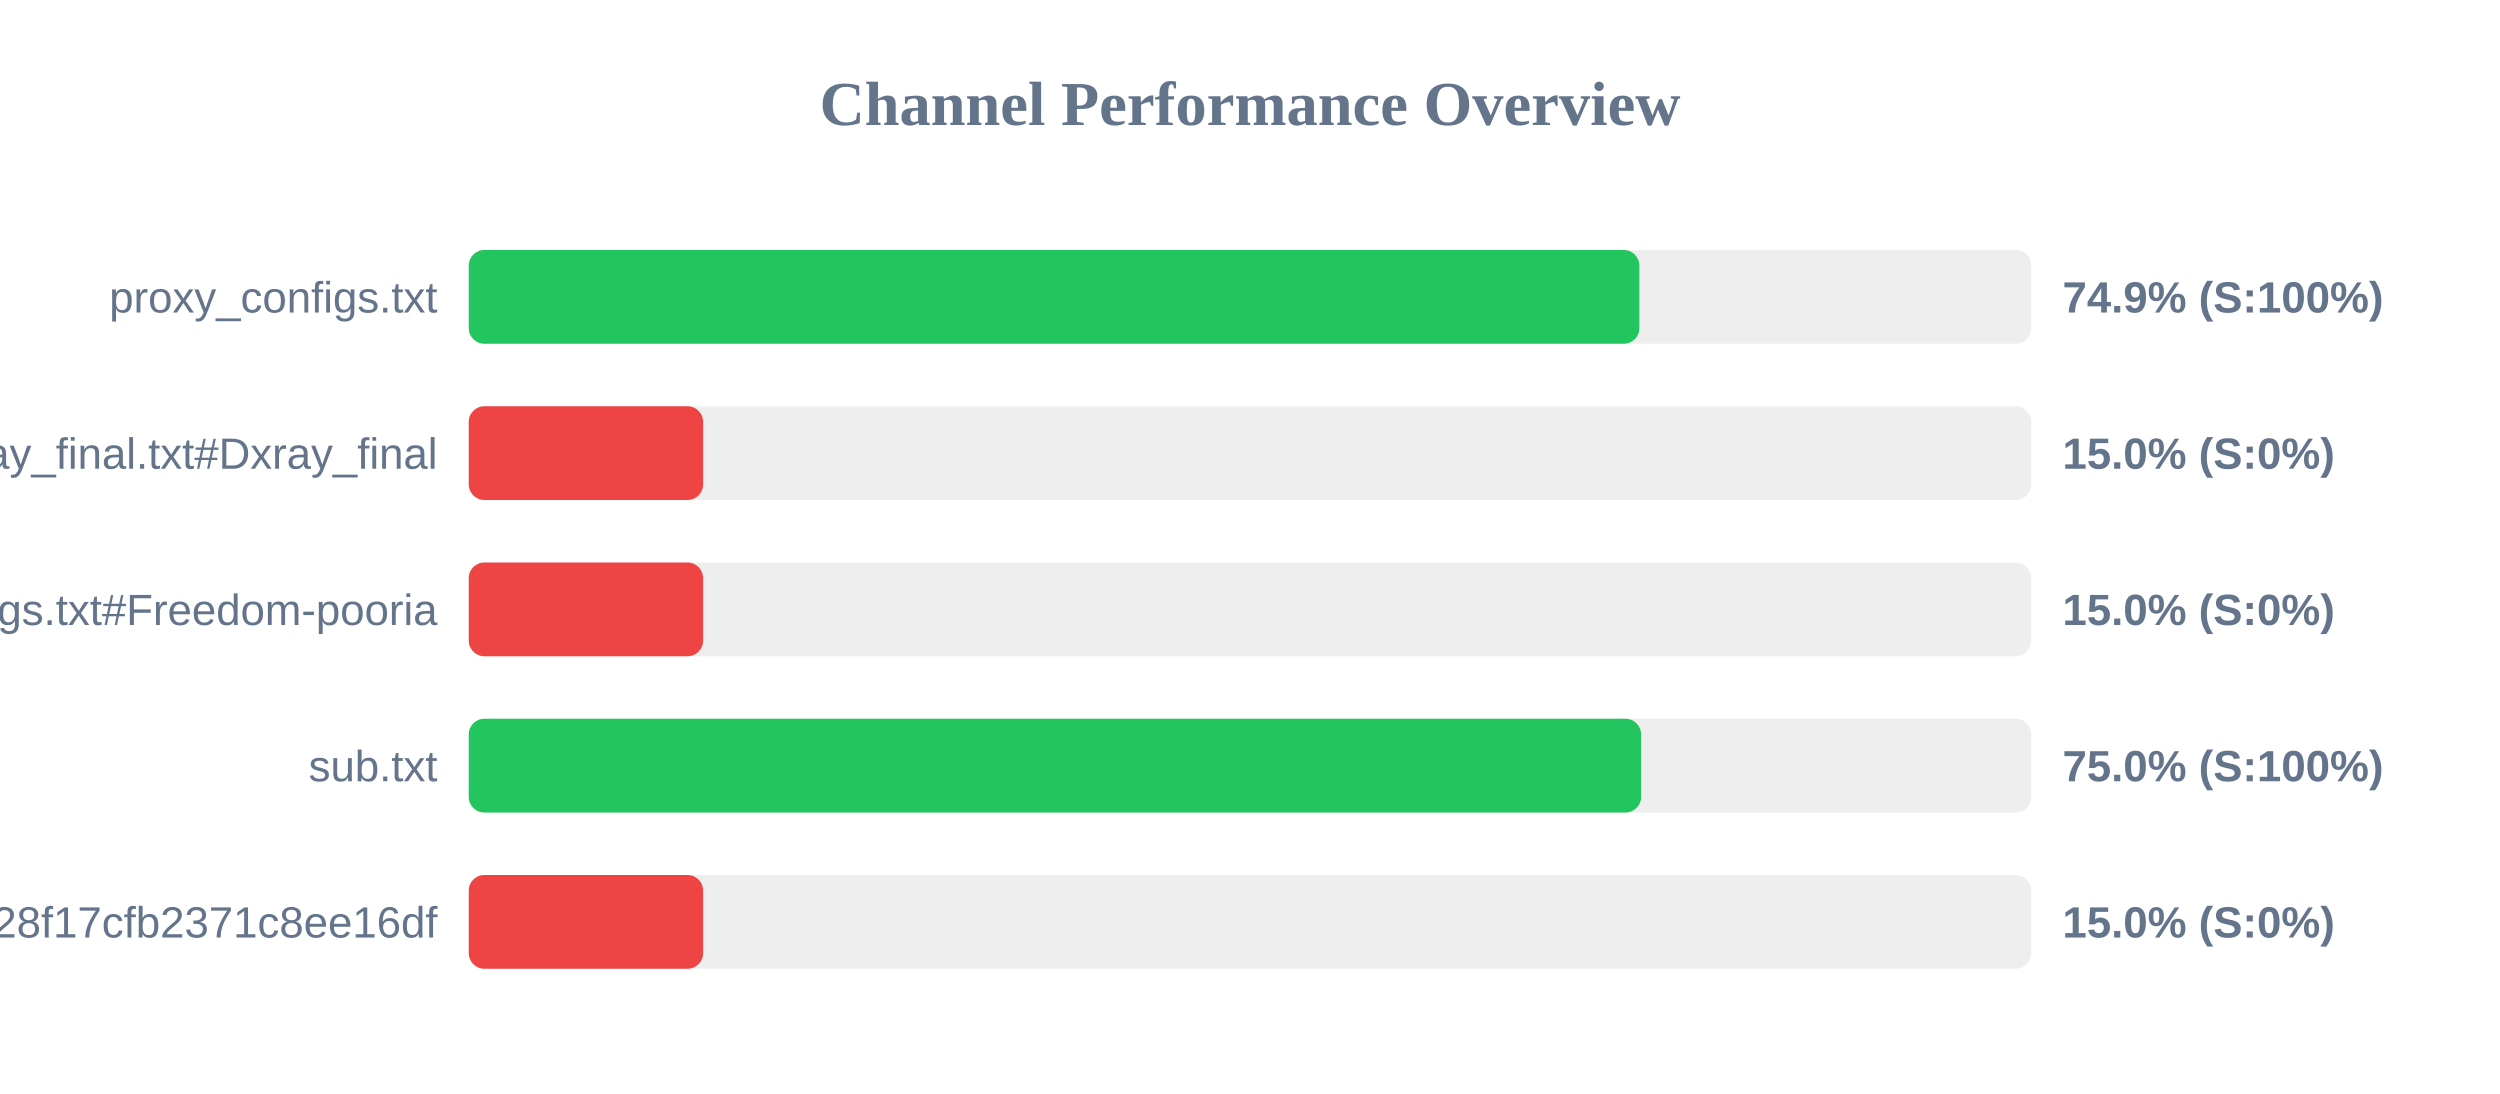
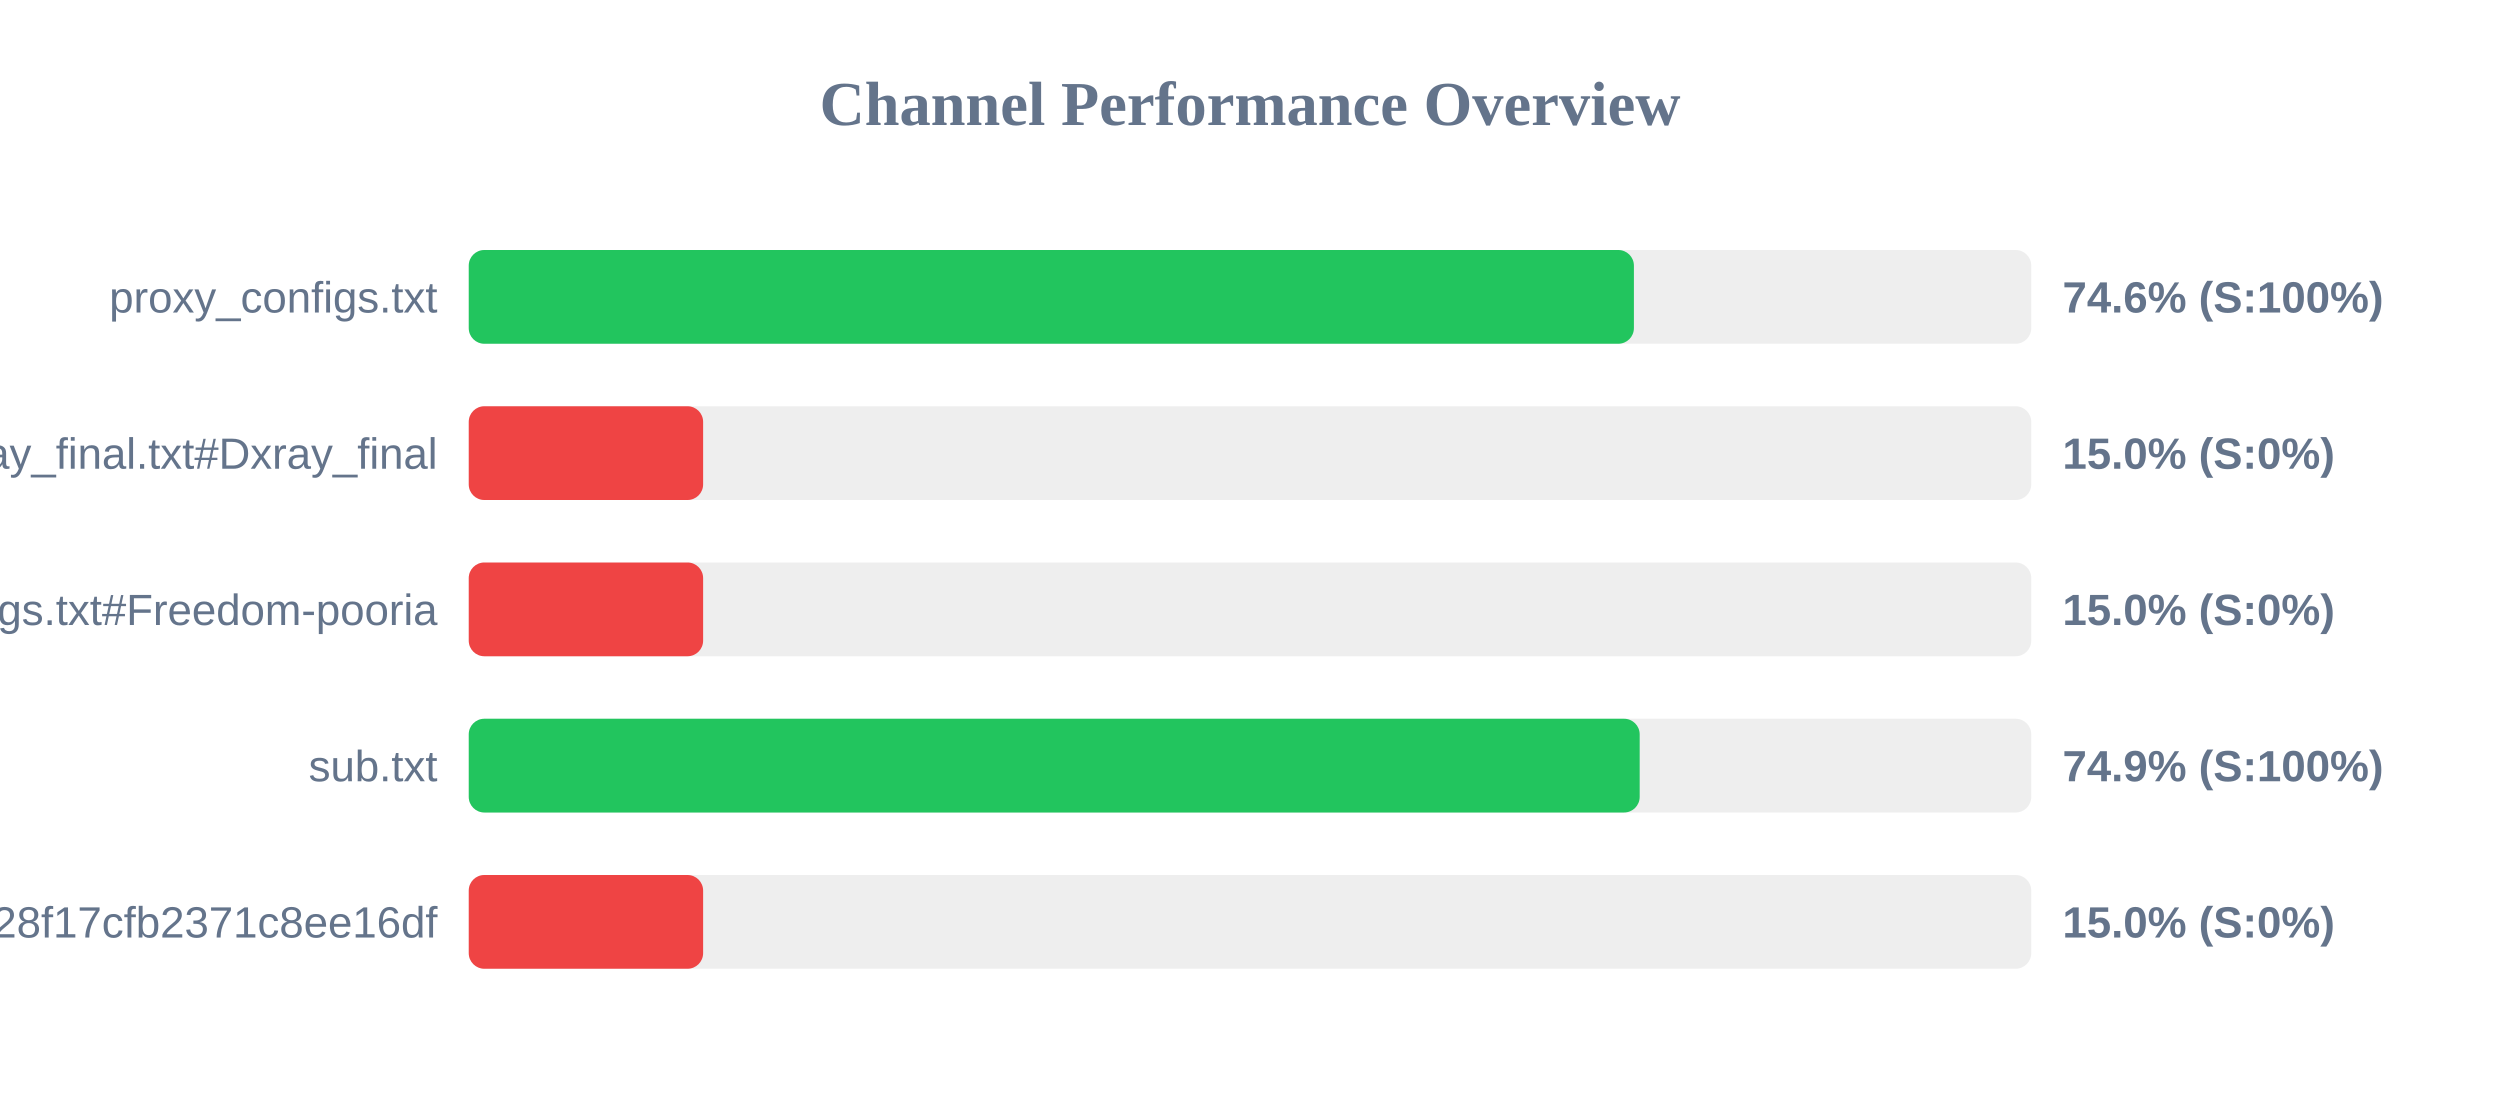
<svg xmlns="http://www.w3.org/2000/svg" width="800" height="350" version="1.1">
  <style>
        .row { font: 14px Arial; fill: #64748b; }
        .score { font: bold 14px Arial; fill: #64748b; }
    </style>
  <text x="400" y="40" text-anchor="middle" font-size="20px" font-weight="bold" fill="#64748b">Channel Performance Overview</text>
  <rect x="150" y="80" width="500" height="30" fill="#eee" rx="5" />
-   <rect x="150" y="80" width="374.6" height="30" fill="#22c55e" rx="5" />
+   <rect x="150" y="80" width="372.85" height="30" fill="#22c55e" rx="5" />
  <text x="140" y="100" text-anchor="end" class="row">proxy_configs.txt</text>
-   <text x="660" y="100" text-anchor="start" class="score">74.9% (S:100%)</text>
+   <text x="660" y="100" text-anchor="start" class="score">74.6% (S:100%)</text>
  <rect x="150" y="130" width="500" height="30" fill="#eee" rx="5" />
  <rect x="150" y="130" width="75.0" height="30" fill="#ef4444" rx="5" />
  <text x="140" y="150" text-anchor="end" class="row">xray_final.txt#Dxray_final</text>
  <text x="660" y="150" text-anchor="start" class="score">15.0% (S:0%)</text>
  <rect x="150" y="180" width="500" height="30" fill="#eee" rx="5" />
  <rect x="150" y="180" width="75.0" height="30" fill="#ef4444" rx="5" />
  <text x="140" y="200" text-anchor="end" class="row">v2ray_configs.txt#Freedom-pooria</text>
  <text x="660" y="200" text-anchor="start" class="score">15.0% (S:0%)</text>
  <rect x="150" y="230" width="500" height="30" fill="#eee" rx="5" />
-   <rect x="150" y="230" width="375.15" height="30" fill="#22c55e" rx="5" />
+   <rect x="150" y="230" width="374.7" height="30" fill="#22c55e" rx="5" />
  <text x="140" y="250" text-anchor="end" class="row">sub.txt</text>
-   <text x="660" y="250" text-anchor="start" class="score">75.0% (S:100%)</text>
+   <text x="660" y="250" text-anchor="start" class="score">74.9% (S:100%)</text>
  <rect x="150" y="280" width="500" height="30" fill="#eee" rx="5" />
  <rect x="150" y="280" width="75.0" height="30" fill="#ef4444" rx="5" />
  <text x="140" y="300" text-anchor="end" class="row">?token=fedfed7b41b828f17cfb2371c8ee16df</text>
  <text x="660" y="300" text-anchor="start" class="score">15.0% (S:0%)</text>
</svg>
